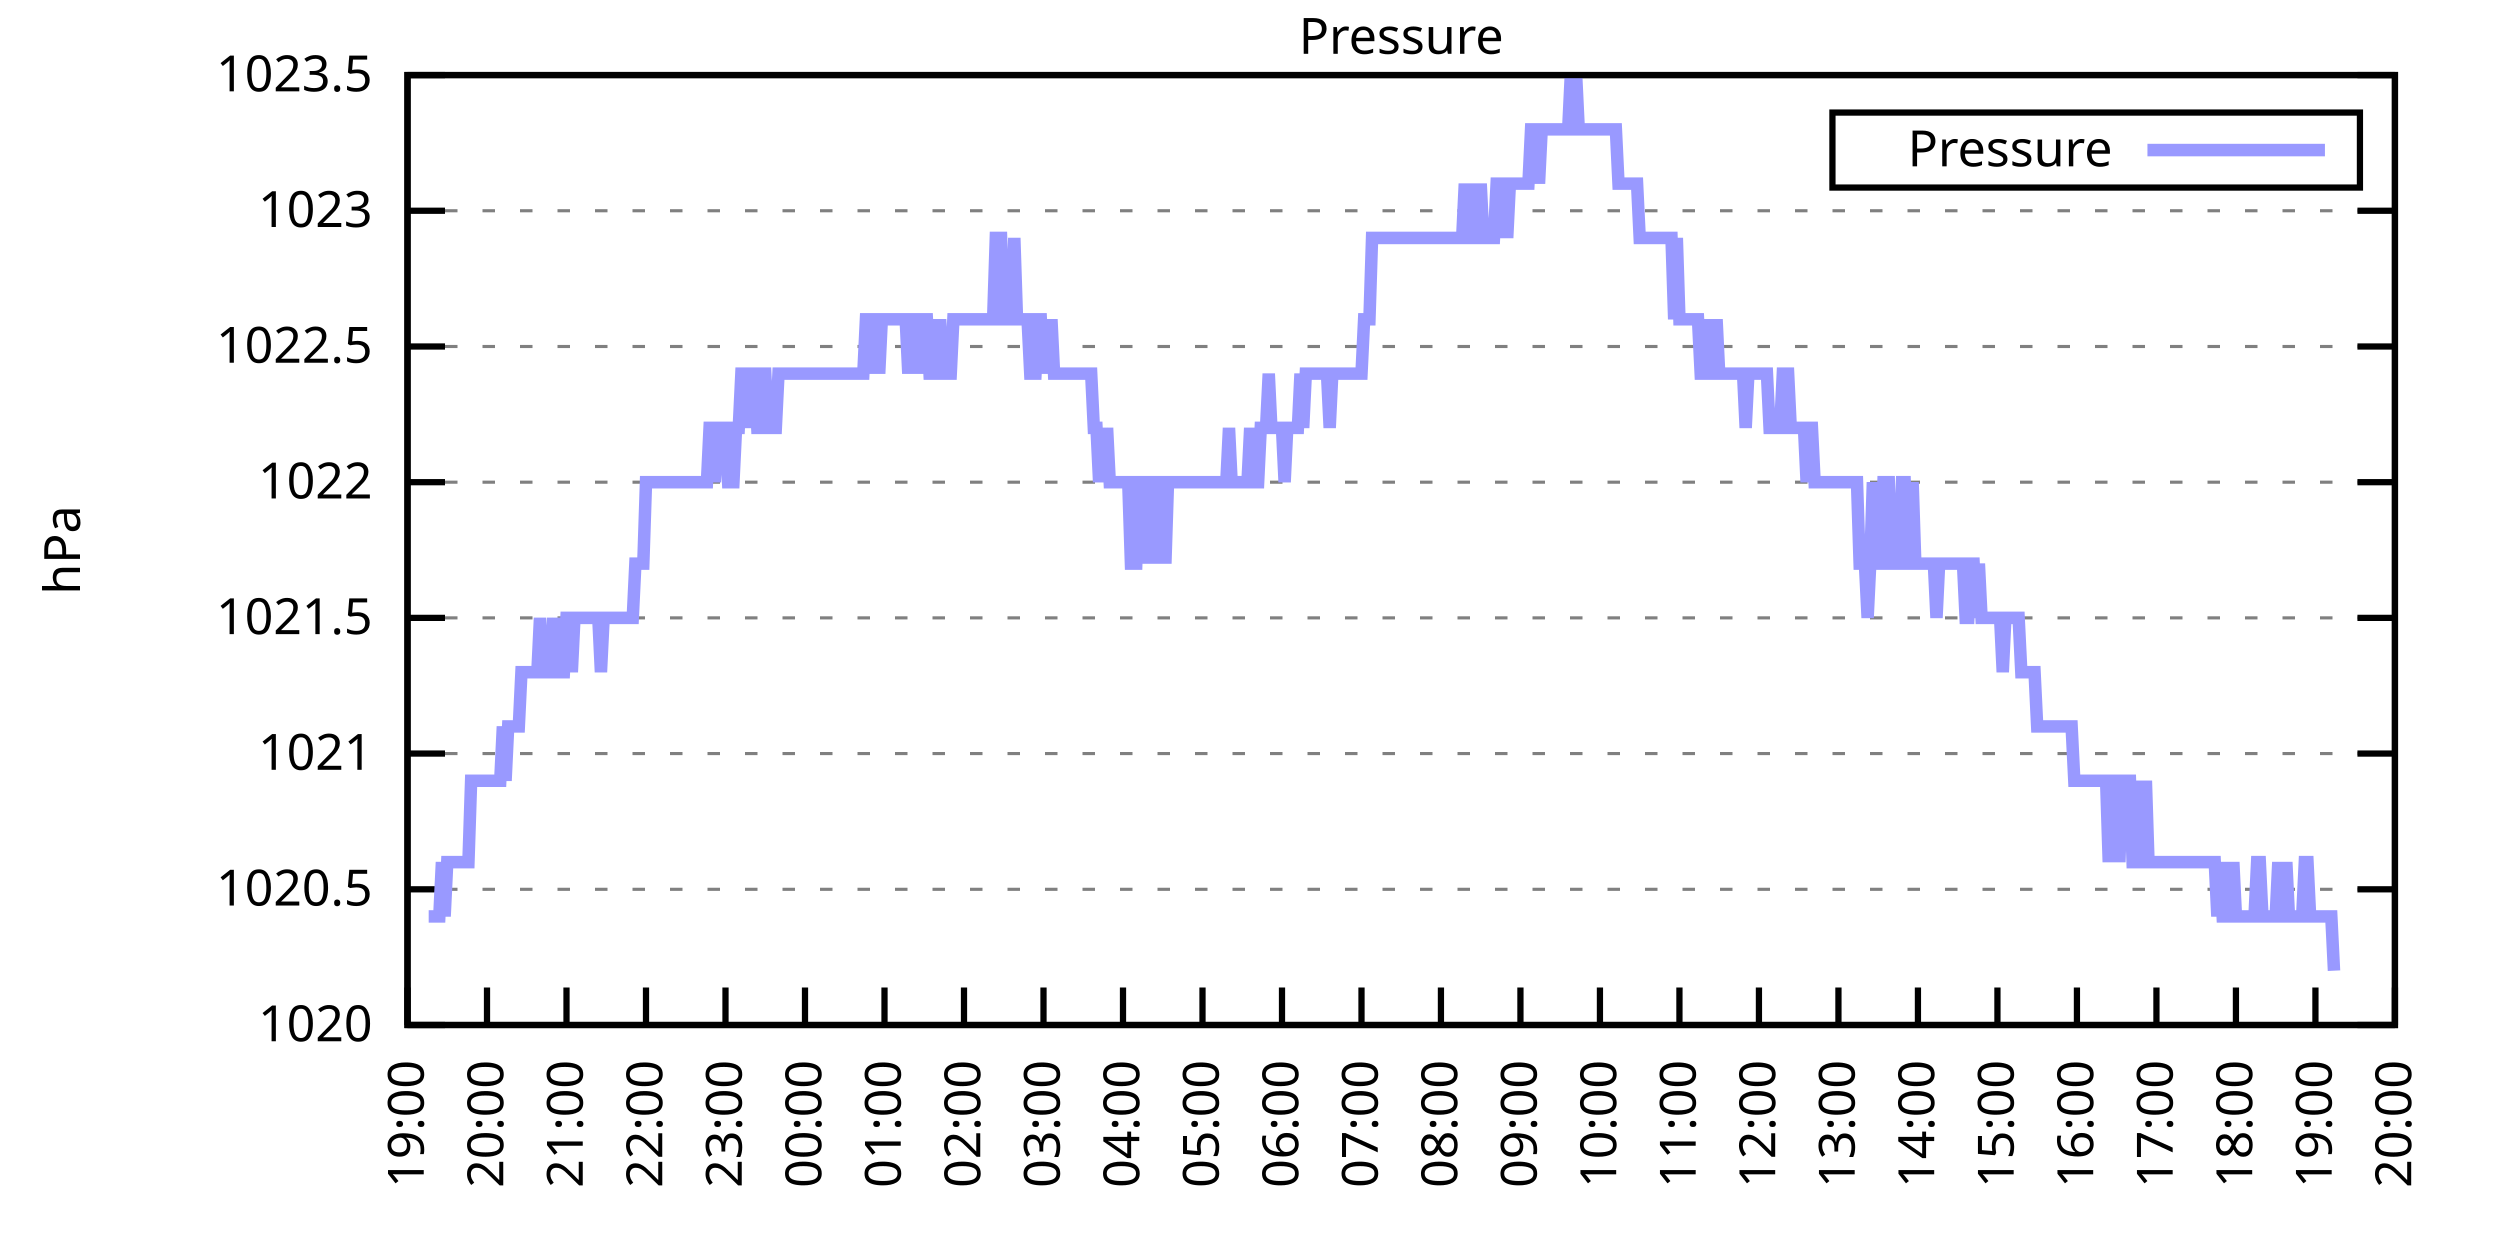
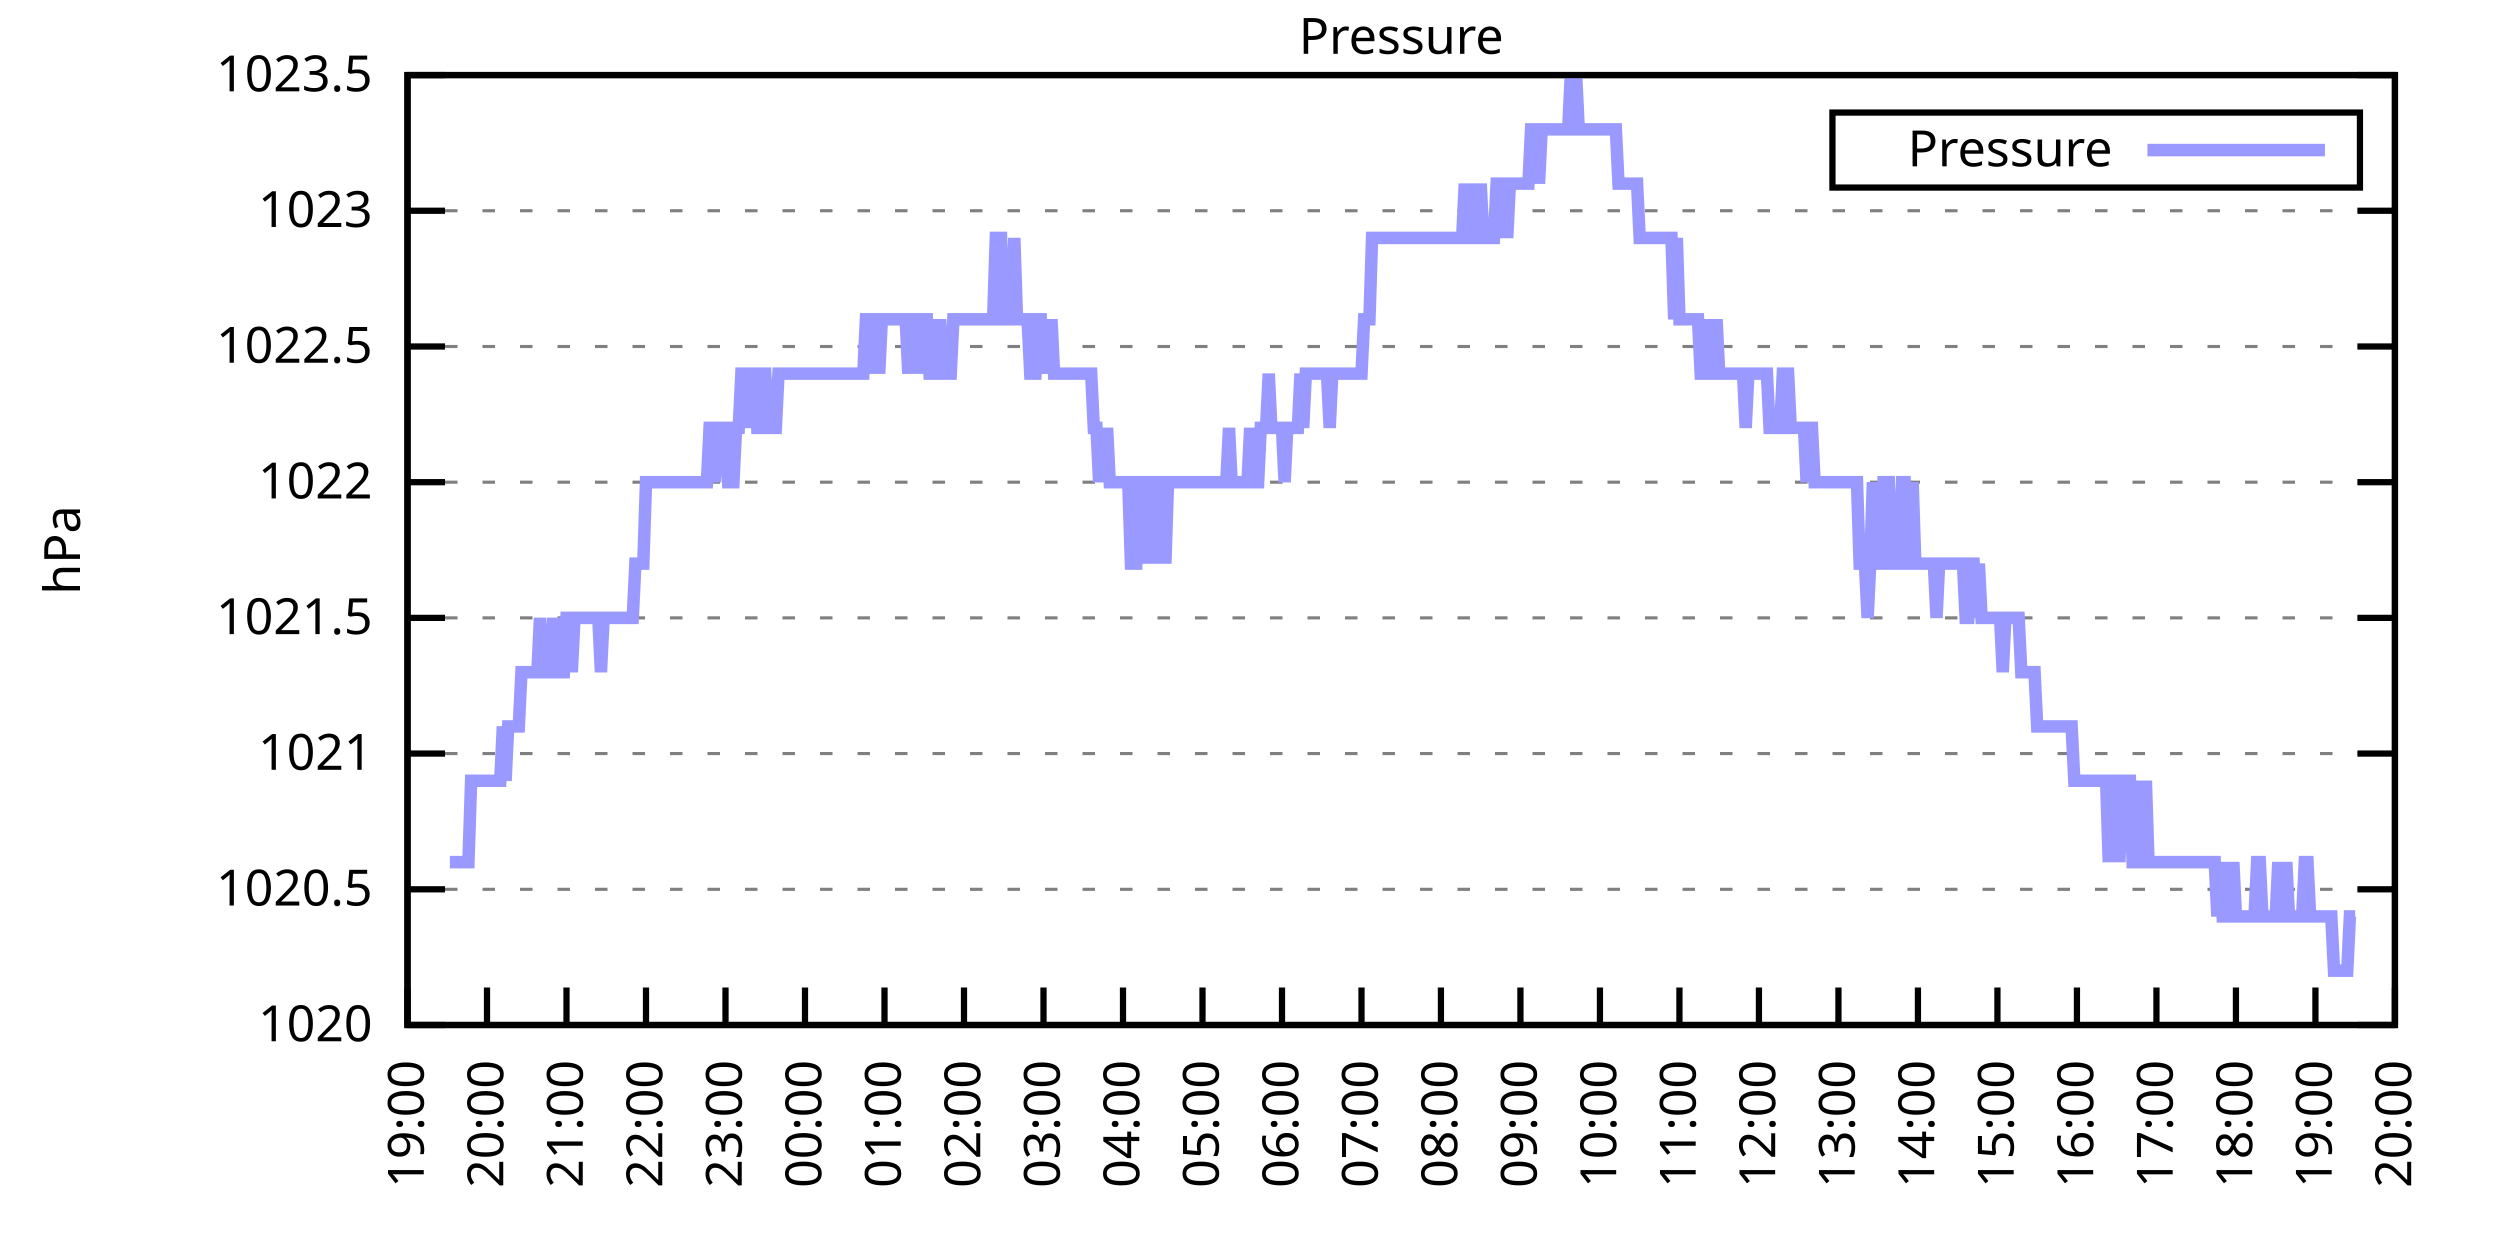
<svg xmlns="http://www.w3.org/2000/svg" xmlns:xlink="http://www.w3.org/1999/xlink" width="400" height="200" viewBox="0 0 400 200">
  <g id="gnuplot_canvas">
    <rect x="0" y="0" width="400" height="200" fill="none" />
    <defs>
      <circle id="gpDot" r="0.5" stroke-width="0.5" stroke="currentColor" />
      <path id="gpPt0" stroke-width="0.333" stroke="currentColor" d="M-1,0 h2 M0,-1 v2" />
      <path id="gpPt1" stroke-width="0.333" stroke="currentColor" d="M-1,-1 L1,1 M1,-1 L-1,1" />
      <path id="gpPt2" stroke-width="0.333" stroke="currentColor" d="M-1,0 L1,0 M0,-1 L0,1 M-1,-1 L1,1 M-1,1 L1,-1" />
      <rect id="gpPt3" stroke-width="0.333" stroke="currentColor" x="-1" y="-1" width="2" height="2" />
      <rect id="gpPt4" stroke-width="0.333" stroke="currentColor" fill="currentColor" x="-1" y="-1" width="2" height="2" />
      <circle id="gpPt5" stroke-width="0.333" stroke="currentColor" cx="0" cy="0" r="1" />
      <use xlink:href="#gpPt5" id="gpPt6" fill="currentColor" stroke="none" />
      <path id="gpPt7" stroke-width="0.333" stroke="currentColor" d="M0,-1.33 L-1.33,0.67 L1.33,0.67 z" />
      <use xlink:href="#gpPt7" id="gpPt8" fill="currentColor" stroke="none" />
      <use xlink:href="#gpPt7" id="gpPt9" stroke="currentColor" transform="rotate(180)" />
      <use xlink:href="#gpPt9" id="gpPt10" fill="currentColor" stroke="none" />
      <use xlink:href="#gpPt3" id="gpPt11" stroke="currentColor" transform="rotate(45)" />
      <use xlink:href="#gpPt11" id="gpPt12" fill="currentColor" stroke="none" />
      <path id="gpPt13" stroke-width="0.333" stroke="currentColor" d="M0,1.330 L1.265,0.411 L0.782,-1.067 L-0.782,-1.076 L-1.265,0.411 z" />
      <use xlink:href="#gpPt13" id="gpPt14" fill="currentColor" stroke="none" />
      <filter id="textbox" filterUnits="objectBoundingBox" x="0" y="0" height="1" width="1">
        <feFlood flood-color="white" flood-opacity="1" result="bgnd" />
        <feComposite in="SourceGraphic" in2="bgnd" operator="atop" />
      </filter>
      <filter id="greybox" filterUnits="objectBoundingBox" x="0" y="0" height="1" width="1">
        <feFlood flood-color="lightgrey" flood-opacity="1" result="grey" />
        <feComposite in="SourceGraphic" in2="grey" operator="atop" />
      </filter>
    </defs>
    <g fill="none" color="white" stroke="currentColor" stroke-width="1.00" stroke-linecap="butt" stroke-linejoin="miter">
</g>
    <g fill="none" color="black" stroke="currentColor" stroke-width="1.00" stroke-linecap="butt" stroke-linejoin="miter">
      <g stroke="none" shape-rendering="crispEdges">
        <polygon fill="rgb(255, 255, 255)" points="65.20,164.00 383.18,164.00 383.18,12.02 65.20,12.02 " />
      </g>
    </g>
    <g fill="none" color="black" stroke="currentColor" stroke-width="1.00" stroke-linecap="butt" stroke-linejoin="miter">
</g>
    <g fill="none" color="black" stroke="black" stroke-width="0.50" stroke-linecap="butt" stroke-linejoin="miter">
</g>
    <g fill="none" color="gray" stroke="currentColor" stroke-width="0.50" stroke-linecap="butt" stroke-linejoin="miter">
      <path stroke="gray" stroke-dasharray="2,4" class="gridline" d="M65.20,164.00 L383.19,164.00  " />
    </g>
    <g fill="none" color="gray" stroke="gray" stroke-width="1.00" stroke-linecap="butt" stroke-linejoin="miter">
</g>
    <g fill="none" color="black" stroke="currentColor" stroke-width="1.00" stroke-linecap="butt" stroke-linejoin="miter">
      <path stroke="black" d="M65.20,164.00 L71.20,164.00 M383.19,164.00 L377.19,164.00  " />
      <g transform="translate(59.60,166.60)" stroke="none" fill="black" font-family="Sans" font-size="8.00" text-anchor="end">
        <text>
          <tspan font-family="Sans"> 1020</tspan>
        </text>
      </g>
    </g>
    <g fill="none" color="black" stroke="currentColor" stroke-width="1.00" stroke-linecap="butt" stroke-linejoin="miter">
</g>
    <g fill="none" color="black" stroke="black" stroke-width="0.50" stroke-linecap="butt" stroke-linejoin="miter">
</g>
    <g fill="none" color="gray" stroke="currentColor" stroke-width="0.50" stroke-linecap="butt" stroke-linejoin="miter">
      <path stroke="gray" stroke-dasharray="2,4" class="gridline" d="M65.20,142.29 L383.19,142.29  " />
    </g>
    <g fill="none" color="gray" stroke="gray" stroke-width="1.00" stroke-linecap="butt" stroke-linejoin="miter">
</g>
    <g fill="none" color="black" stroke="currentColor" stroke-width="1.00" stroke-linecap="butt" stroke-linejoin="miter">
      <path stroke="black" d="M65.20,142.29 L71.20,142.29 M383.19,142.29 L377.19,142.29  " />
      <g transform="translate(59.60,144.89)" stroke="none" fill="black" font-family="Sans" font-size="8.00" text-anchor="end">
        <text>
          <tspan font-family="Sans"> 1020.5</tspan>
        </text>
      </g>
    </g>
    <g fill="none" color="black" stroke="currentColor" stroke-width="1.00" stroke-linecap="butt" stroke-linejoin="miter">
</g>
    <g fill="none" color="black" stroke="black" stroke-width="0.50" stroke-linecap="butt" stroke-linejoin="miter">
</g>
    <g fill="none" color="gray" stroke="currentColor" stroke-width="0.50" stroke-linecap="butt" stroke-linejoin="miter">
      <path stroke="gray" stroke-dasharray="2,4" class="gridline" d="M65.20,120.57 L383.19,120.57  " />
    </g>
    <g fill="none" color="gray" stroke="gray" stroke-width="1.00" stroke-linecap="butt" stroke-linejoin="miter">
</g>
    <g fill="none" color="black" stroke="currentColor" stroke-width="1.00" stroke-linecap="butt" stroke-linejoin="miter">
      <path stroke="black" d="M65.20,120.57 L71.20,120.57 M383.19,120.57 L377.19,120.57  " />
      <g transform="translate(59.60,123.17)" stroke="none" fill="black" font-family="Sans" font-size="8.00" text-anchor="end">
        <text>
          <tspan font-family="Sans"> 1021</tspan>
        </text>
      </g>
    </g>
    <g fill="none" color="black" stroke="currentColor" stroke-width="1.00" stroke-linecap="butt" stroke-linejoin="miter">
</g>
    <g fill="none" color="black" stroke="black" stroke-width="0.50" stroke-linecap="butt" stroke-linejoin="miter">
</g>
    <g fill="none" color="gray" stroke="currentColor" stroke-width="0.50" stroke-linecap="butt" stroke-linejoin="miter">
      <path stroke="gray" stroke-dasharray="2,4" class="gridline" d="M65.20,98.86 L383.19,98.86  " />
    </g>
    <g fill="none" color="gray" stroke="gray" stroke-width="1.00" stroke-linecap="butt" stroke-linejoin="miter">
</g>
    <g fill="none" color="black" stroke="currentColor" stroke-width="1.00" stroke-linecap="butt" stroke-linejoin="miter">
      <path stroke="black" d="M65.20,98.86 L71.20,98.86 M383.19,98.86 L377.19,98.86  " />
      <g transform="translate(59.60,101.46)" stroke="none" fill="black" font-family="Sans" font-size="8.00" text-anchor="end">
        <text>
          <tspan font-family="Sans"> 1021.5</tspan>
        </text>
      </g>
    </g>
    <g fill="none" color="black" stroke="currentColor" stroke-width="1.00" stroke-linecap="butt" stroke-linejoin="miter">
</g>
    <g fill="none" color="black" stroke="black" stroke-width="0.50" stroke-linecap="butt" stroke-linejoin="miter">
</g>
    <g fill="none" color="gray" stroke="currentColor" stroke-width="0.50" stroke-linecap="butt" stroke-linejoin="miter">
      <path stroke="gray" stroke-dasharray="2,4" class="gridline" d="M65.20,77.15 L383.19,77.15  " />
    </g>
    <g fill="none" color="gray" stroke="gray" stroke-width="1.00" stroke-linecap="butt" stroke-linejoin="miter">
</g>
    <g fill="none" color="black" stroke="currentColor" stroke-width="1.00" stroke-linecap="butt" stroke-linejoin="miter">
      <path stroke="black" d="M65.20,77.15 L71.20,77.15 M383.19,77.15 L377.19,77.15  " />
      <g transform="translate(59.60,79.75)" stroke="none" fill="black" font-family="Sans" font-size="8.00" text-anchor="end">
        <text>
          <tspan font-family="Sans"> 1022</tspan>
        </text>
      </g>
    </g>
    <g fill="none" color="black" stroke="currentColor" stroke-width="1.00" stroke-linecap="butt" stroke-linejoin="miter">
</g>
    <g fill="none" color="black" stroke="black" stroke-width="0.50" stroke-linecap="butt" stroke-linejoin="miter">
</g>
    <g fill="none" color="gray" stroke="currentColor" stroke-width="0.50" stroke-linecap="butt" stroke-linejoin="miter">
      <path stroke="gray" stroke-dasharray="2,4" class="gridline" d="M65.20,55.44 L383.19,55.44  " />
    </g>
    <g fill="none" color="gray" stroke="gray" stroke-width="1.00" stroke-linecap="butt" stroke-linejoin="miter">
</g>
    <g fill="none" color="black" stroke="currentColor" stroke-width="1.00" stroke-linecap="butt" stroke-linejoin="miter">
      <path stroke="black" d="M65.20,55.44 L71.20,55.44 M383.19,55.44 L377.19,55.44  " />
      <g transform="translate(59.60,58.04)" stroke="none" fill="black" font-family="Sans" font-size="8.00" text-anchor="end">
        <text>
          <tspan font-family="Sans"> 1022.5</tspan>
        </text>
      </g>
    </g>
    <g fill="none" color="black" stroke="currentColor" stroke-width="1.00" stroke-linecap="butt" stroke-linejoin="miter">
</g>
    <g fill="none" color="black" stroke="black" stroke-width="0.50" stroke-linecap="butt" stroke-linejoin="miter">
</g>
    <g fill="none" color="gray" stroke="currentColor" stroke-width="0.50" stroke-linecap="butt" stroke-linejoin="miter">
      <path stroke="gray" stroke-dasharray="2,4" class="gridline" d="M65.20,33.72 L383.19,33.72  " />
    </g>
    <g fill="none" color="gray" stroke="gray" stroke-width="1.00" stroke-linecap="butt" stroke-linejoin="miter">
</g>
    <g fill="none" color="black" stroke="currentColor" stroke-width="1.00" stroke-linecap="butt" stroke-linejoin="miter">
      <path stroke="black" d="M65.20,33.72 L71.20,33.72 M383.19,33.72 L377.19,33.72  " />
      <g transform="translate(59.60,36.32)" stroke="none" fill="black" font-family="Sans" font-size="8.00" text-anchor="end">
        <text>
          <tspan font-family="Sans"> 1023</tspan>
        </text>
      </g>
    </g>
    <g fill="none" color="black" stroke="currentColor" stroke-width="1.00" stroke-linecap="butt" stroke-linejoin="miter">
</g>
    <g fill="none" color="black" stroke="black" stroke-width="0.50" stroke-linecap="butt" stroke-linejoin="miter">
</g>
    <g fill="none" color="gray" stroke="currentColor" stroke-width="0.50" stroke-linecap="butt" stroke-linejoin="miter">
      <path stroke="gray" stroke-dasharray="2,4" class="gridline" d="M65.20,12.01 L383.19,12.01  " />
    </g>
    <g fill="none" color="gray" stroke="gray" stroke-width="1.00" stroke-linecap="butt" stroke-linejoin="miter">
</g>
    <g fill="none" color="black" stroke="currentColor" stroke-width="1.00" stroke-linecap="butt" stroke-linejoin="miter">
      <path stroke="black" d="M65.20,12.01 L71.20,12.01 M383.19,12.01 L377.19,12.01  " />
      <g transform="translate(59.60,14.61)" stroke="none" fill="black" font-family="Sans" font-size="8.00" text-anchor="end">
        <text>
          <tspan font-family="Sans"> 1023.5</tspan>
        </text>
      </g>
    </g>
    <g fill="none" color="black" stroke="currentColor" stroke-width="1.00" stroke-linecap="butt" stroke-linejoin="miter">
      <path stroke="black" d="M65.20,164.00 L65.20,158.00  " />
      <g transform="translate(67.80,169.60) rotate(270.00)" stroke="none" fill="black" font-family="Sans" font-size="8.00" text-anchor="end">
        <text>
          <tspan font-family="Sans">19:00</tspan>
        </text>
      </g>
    </g>
    <g fill="none" color="black" stroke="currentColor" stroke-width="1.00" stroke-linecap="butt" stroke-linejoin="miter">
      <path stroke="black" d="M77.92,164.00 L77.92,158.00  " />
      <g transform="translate(80.52,169.60) rotate(270.00)" stroke="none" fill="black" font-family="Sans" font-size="8.00" text-anchor="end">
        <text>
          <tspan font-family="Sans">20:00</tspan>
        </text>
      </g>
    </g>
    <g fill="none" color="black" stroke="currentColor" stroke-width="1.00" stroke-linecap="butt" stroke-linejoin="miter">
      <path stroke="black" d="M90.64,164.00 L90.64,158.00  " />
      <g transform="translate(93.24,169.60) rotate(270.00)" stroke="none" fill="black" font-family="Sans" font-size="8.00" text-anchor="end">
        <text>
          <tspan font-family="Sans">21:00</tspan>
        </text>
      </g>
    </g>
    <g fill="none" color="black" stroke="currentColor" stroke-width="1.00" stroke-linecap="butt" stroke-linejoin="miter">
      <path stroke="black" d="M103.36,164.00 L103.36,158.00  " />
      <g transform="translate(105.96,169.60) rotate(270.00)" stroke="none" fill="black" font-family="Sans" font-size="8.00" text-anchor="end">
        <text>
          <tspan font-family="Sans">22:00</tspan>
        </text>
      </g>
    </g>
    <g fill="none" color="black" stroke="currentColor" stroke-width="1.00" stroke-linecap="butt" stroke-linejoin="miter">
      <path stroke="black" d="M116.08,164.00 L116.08,158.00  " />
      <g transform="translate(118.68,169.60) rotate(270.00)" stroke="none" fill="black" font-family="Sans" font-size="8.00" text-anchor="end">
        <text>
          <tspan font-family="Sans">23:00</tspan>
        </text>
      </g>
    </g>
    <g fill="none" color="black" stroke="currentColor" stroke-width="1.00" stroke-linecap="butt" stroke-linejoin="miter">
      <path stroke="black" d="M128.80,164.00 L128.80,158.00  " />
      <g transform="translate(131.40,169.60) rotate(270.00)" stroke="none" fill="black" font-family="Sans" font-size="8.00" text-anchor="end">
        <text>
          <tspan font-family="Sans">00:00</tspan>
        </text>
      </g>
    </g>
    <g fill="none" color="black" stroke="currentColor" stroke-width="1.00" stroke-linecap="butt" stroke-linejoin="miter">
      <path stroke="black" d="M141.52,164.00 L141.52,158.00  " />
      <g transform="translate(144.12,169.60) rotate(270.00)" stroke="none" fill="black" font-family="Sans" font-size="8.00" text-anchor="end">
        <text>
          <tspan font-family="Sans">01:00</tspan>
        </text>
      </g>
    </g>
    <g fill="none" color="black" stroke="currentColor" stroke-width="1.00" stroke-linecap="butt" stroke-linejoin="miter">
      <path stroke="black" d="M154.24,164.00 L154.24,158.00  " />
      <g transform="translate(156.84,169.60) rotate(270.00)" stroke="none" fill="black" font-family="Sans" font-size="8.00" text-anchor="end">
        <text>
          <tspan font-family="Sans">02:00</tspan>
        </text>
      </g>
    </g>
    <g fill="none" color="black" stroke="currentColor" stroke-width="1.00" stroke-linecap="butt" stroke-linejoin="miter">
      <path stroke="black" d="M166.96,164.00 L166.96,158.00  " />
      <g transform="translate(169.56,169.60) rotate(270.00)" stroke="none" fill="black" font-family="Sans" font-size="8.00" text-anchor="end">
        <text>
          <tspan font-family="Sans">03:00</tspan>
        </text>
      </g>
    </g>
    <g fill="none" color="black" stroke="currentColor" stroke-width="1.00" stroke-linecap="butt" stroke-linejoin="miter">
      <path stroke="black" d="M179.68,164.00 L179.68,158.00  " />
      <g transform="translate(182.28,169.60) rotate(270.00)" stroke="none" fill="black" font-family="Sans" font-size="8.00" text-anchor="end">
        <text>
          <tspan font-family="Sans">04:00</tspan>
        </text>
      </g>
    </g>
    <g fill="none" color="black" stroke="currentColor" stroke-width="1.00" stroke-linecap="butt" stroke-linejoin="miter">
      <path stroke="black" d="M192.40,164.00 L192.40,158.00  " />
      <g transform="translate(195.00,169.60) rotate(270.00)" stroke="none" fill="black" font-family="Sans" font-size="8.00" text-anchor="end">
        <text>
          <tspan font-family="Sans">05:00</tspan>
        </text>
      </g>
    </g>
    <g fill="none" color="black" stroke="currentColor" stroke-width="1.00" stroke-linecap="butt" stroke-linejoin="miter">
      <path stroke="black" d="M205.12,164.00 L205.12,158.00  " />
      <g transform="translate(207.72,169.60) rotate(270.00)" stroke="none" fill="black" font-family="Sans" font-size="8.00" text-anchor="end">
        <text>
          <tspan font-family="Sans">06:00</tspan>
        </text>
      </g>
    </g>
    <g fill="none" color="black" stroke="currentColor" stroke-width="1.00" stroke-linecap="butt" stroke-linejoin="miter">
      <path stroke="black" d="M217.84,164.00 L217.84,158.00  " />
      <g transform="translate(220.44,169.60) rotate(270.00)" stroke="none" fill="black" font-family="Sans" font-size="8.00" text-anchor="end">
        <text>
          <tspan font-family="Sans">07:00</tspan>
        </text>
      </g>
    </g>
    <g fill="none" color="black" stroke="currentColor" stroke-width="1.00" stroke-linecap="butt" stroke-linejoin="miter">
      <path stroke="black" d="M230.55,164.00 L230.55,158.00  " />
      <g transform="translate(233.15,169.60) rotate(270.00)" stroke="none" fill="black" font-family="Sans" font-size="8.00" text-anchor="end">
        <text>
          <tspan font-family="Sans">08:00</tspan>
        </text>
      </g>
    </g>
    <g fill="none" color="black" stroke="currentColor" stroke-width="1.00" stroke-linecap="butt" stroke-linejoin="miter">
      <path stroke="black" d="M243.27,164.00 L243.27,158.00  " />
      <g transform="translate(245.87,169.60) rotate(270.00)" stroke="none" fill="black" font-family="Sans" font-size="8.00" text-anchor="end">
        <text>
          <tspan font-family="Sans">09:00</tspan>
        </text>
      </g>
    </g>
    <g fill="none" color="black" stroke="currentColor" stroke-width="1.00" stroke-linecap="butt" stroke-linejoin="miter">
      <path stroke="black" d="M255.99,164.00 L255.99,158.00  " />
      <g transform="translate(258.59,169.60) rotate(270.00)" stroke="none" fill="black" font-family="Sans" font-size="8.00" text-anchor="end">
        <text>
          <tspan font-family="Sans">10:00</tspan>
        </text>
      </g>
    </g>
    <g fill="none" color="black" stroke="currentColor" stroke-width="1.00" stroke-linecap="butt" stroke-linejoin="miter">
      <path stroke="black" d="M268.71,164.00 L268.71,158.00  " />
      <g transform="translate(271.31,169.60) rotate(270.00)" stroke="none" fill="black" font-family="Sans" font-size="8.00" text-anchor="end">
        <text>
          <tspan font-family="Sans">11:00</tspan>
        </text>
      </g>
    </g>
    <g fill="none" color="black" stroke="currentColor" stroke-width="1.00" stroke-linecap="butt" stroke-linejoin="miter">
      <path stroke="black" d="M281.43,164.00 L281.43,158.00  " />
      <g transform="translate(284.03,169.60) rotate(270.00)" stroke="none" fill="black" font-family="Sans" font-size="8.00" text-anchor="end">
        <text>
          <tspan font-family="Sans">12:00</tspan>
        </text>
      </g>
    </g>
    <g fill="none" color="black" stroke="currentColor" stroke-width="1.00" stroke-linecap="butt" stroke-linejoin="miter">
      <path stroke="black" d="M294.15,164.00 L294.15,158.00  " />
      <g transform="translate(296.75,169.60) rotate(270.00)" stroke="none" fill="black" font-family="Sans" font-size="8.00" text-anchor="end">
        <text>
          <tspan font-family="Sans">13:00</tspan>
        </text>
      </g>
    </g>
    <g fill="none" color="black" stroke="currentColor" stroke-width="1.00" stroke-linecap="butt" stroke-linejoin="miter">
      <path stroke="black" d="M306.87,164.00 L306.87,158.00  " />
      <g transform="translate(309.47,169.60) rotate(270.00)" stroke="none" fill="black" font-family="Sans" font-size="8.00" text-anchor="end">
        <text>
          <tspan font-family="Sans">14:00</tspan>
        </text>
      </g>
    </g>
    <g fill="none" color="black" stroke="currentColor" stroke-width="1.00" stroke-linecap="butt" stroke-linejoin="miter">
      <path stroke="black" d="M319.59,164.00 L319.59,158.00  " />
      <g transform="translate(322.19,169.60) rotate(270.00)" stroke="none" fill="black" font-family="Sans" font-size="8.00" text-anchor="end">
        <text>
          <tspan font-family="Sans">15:00</tspan>
        </text>
      </g>
    </g>
    <g fill="none" color="black" stroke="currentColor" stroke-width="1.00" stroke-linecap="butt" stroke-linejoin="miter">
      <path stroke="black" d="M332.31,164.00 L332.31,158.00  " />
      <g transform="translate(334.91,169.60) rotate(270.00)" stroke="none" fill="black" font-family="Sans" font-size="8.00" text-anchor="end">
        <text>
          <tspan font-family="Sans">16:00</tspan>
        </text>
      </g>
    </g>
    <g fill="none" color="black" stroke="currentColor" stroke-width="1.00" stroke-linecap="butt" stroke-linejoin="miter">
      <path stroke="black" d="M345.03,164.00 L345.03,158.00  " />
      <g transform="translate(347.63,169.60) rotate(270.00)" stroke="none" fill="black" font-family="Sans" font-size="8.00" text-anchor="end">
        <text>
          <tspan font-family="Sans">17:00</tspan>
        </text>
      </g>
    </g>
    <g fill="none" color="black" stroke="currentColor" stroke-width="1.00" stroke-linecap="butt" stroke-linejoin="miter">
      <path stroke="black" d="M357.75,164.00 L357.75,158.00  " />
      <g transform="translate(360.35,169.60) rotate(270.00)" stroke="none" fill="black" font-family="Sans" font-size="8.00" text-anchor="end">
        <text>
          <tspan font-family="Sans">18:00</tspan>
        </text>
      </g>
    </g>
    <g fill="none" color="black" stroke="currentColor" stroke-width="1.00" stroke-linecap="butt" stroke-linejoin="miter">
      <path stroke="black" d="M370.47,164.00 L370.47,158.00  " />
      <g transform="translate(373.07,169.60) rotate(270.00)" stroke="none" fill="black" font-family="Sans" font-size="8.00" text-anchor="end">
        <text>
          <tspan font-family="Sans">19:00</tspan>
        </text>
      </g>
    </g>
    <g fill="none" color="black" stroke="currentColor" stroke-width="1.00" stroke-linecap="butt" stroke-linejoin="miter">
      <path stroke="black" d="M383.19,164.00 L383.19,158.00  " />
      <g transform="translate(385.79,169.60) rotate(270.00)" stroke="none" fill="black" font-family="Sans" font-size="8.00" text-anchor="end">
        <text>
          <tspan font-family="Sans">20:00</tspan>
        </text>
      </g>
    </g>
    <g fill="none" color="black" stroke="currentColor" stroke-width="1.00" stroke-linecap="butt" stroke-linejoin="miter">
</g>
    <g fill="none" color="black" stroke="currentColor" stroke-width="1.00" stroke-linecap="butt" stroke-linejoin="miter">
      <path stroke="black" d="M65.20,12.01 L65.20,164.00 L383.19,164.00 L383.19,12.01 L65.20,12.01 Z  " />
    </g>
    <g fill="none" color="black" stroke="currentColor" stroke-width="1.00" stroke-linecap="butt" stroke-linejoin="miter">
</g>
    <g fill="none" color="black" stroke="currentColor" stroke-width="1.00" stroke-linecap="butt" stroke-linejoin="miter">
      <path stroke="black" d="M293.19,30.01 L293.19,18.01 L377.59,18.01 L377.59,30.01 L293.19,30.01 Z  " />
    </g>
    <g id="Pressure_plot_1">
      <g fill="none" color="white" stroke="black" stroke-width="2.00" stroke-linecap="butt" stroke-linejoin="miter">
</g>
      <g fill="none" color="black" stroke="currentColor" stroke-width="2.00" stroke-linecap="butt" stroke-linejoin="miter">
        <g transform="translate(337.99,26.61)" stroke="none" fill="black" font-family="Sans" font-size="8.00" text-anchor="end">
          <text>
            <tspan font-family="Sans">Pressure</tspan>
          </text>
        </g>
      </g>
      <g fill="none" color="black" stroke="currentColor" stroke-width="2.00" stroke-linecap="butt" stroke-linejoin="miter">
-         <path stroke="rgb(153, 153, 255)" d="M343.59,24.01 L371.99,24.01 M68.59,146.63 L69.02,146.63 L69.44,146.63 L69.86,146.63 L70.29,146.63 L70.71,137.94   L71.14,146.63 L71.56,137.94 L71.98,137.94 L72.41,137.94 L72.83,137.94 L73.26,137.94 L73.68,137.94 L74.10,137.94   L74.53,137.94 L74.95,137.94 L75.38,124.92 L75.80,124.92 L76.22,124.92 L76.65,124.92 L77.07,124.92 L77.50,124.92   L77.92,124.92 L78.34,124.92 L78.77,124.92 L79.19,124.92 L79.62,124.92 L80.04,124.92 L80.46,116.23 L80.89,124.92   L81.31,116.23 L81.74,116.23 L82.16,116.23 L82.58,116.23 L83.01,116.23 L83.43,107.55 L83.86,107.55 L84.28,107.55   L84.70,107.55 L85.13,107.55 L85.55,107.55 L85.98,107.55 L86.40,98.86 L86.82,107.55 L87.25,107.55 L87.67,107.55   L88.10,107.55 L88.52,98.86 L88.94,107.55 L89.37,98.86 L89.79,107.55 L90.22,107.55 L90.64,98.86 L91.06,98.86   L91.49,107.55 L91.91,98.86 L92.34,98.86 L92.76,98.86 L93.18,98.86 L93.61,98.86 L94.03,98.86 L94.46,98.86   L94.88,98.86 L95.30,98.86 L95.73,98.86 L96.15,107.55 L96.58,98.86 L97.00,98.86 L97.42,98.86 L97.85,98.86   L98.27,98.86 L98.69,98.86 L99.12,98.86 L99.54,98.86 L99.97,98.86 L100.39,98.86 L100.81,98.86 L101.24,98.86   L101.66,90.18 L102.09,90.18 L102.51,90.18 L102.93,90.18 L103.36,77.15 L103.78,77.15 L104.21,77.15 L104.63,77.15   L105.05,77.15 L105.48,77.15 L105.90,77.15 L106.33,77.15 L106.75,77.15 L107.17,77.15 L107.60,77.15 L108.02,77.15   L108.45,77.15 L108.87,77.15 L109.29,77.15 L109.72,77.15 L110.14,77.15 L110.57,77.15 L110.99,77.15 L111.41,77.15   L111.84,77.15 L112.26,77.15 L112.69,77.15 L113.11,77.15 L113.53,68.46 L113.96,68.46 L114.38,77.15 L114.81,68.46   L115.23,68.46 L115.65,68.46 L116.08,68.46 L116.50,77.15 L116.93,77.15 L117.35,77.15 L117.77,68.46 L118.20,68.46   L118.62,59.78 L119.05,59.78 L119.47,59.78 L119.89,68.46 L120.32,59.78 L120.74,59.78 L121.17,68.46 L121.59,68.46   L122.01,59.78 L122.44,59.78 L122.86,68.46 L123.29,68.46 L123.71,68.46 L124.13,68.46 L124.56,59.78 L124.98,59.78   L125.41,59.78 L125.83,59.78 L126.25,59.78 L126.68,59.78 L127.10,59.78 L127.53,59.78 L127.95,59.78 L128.37,59.78   L128.80,59.78 L129.22,59.78 L129.65,59.78 L130.07,59.78 L130.49,59.78 L130.92,59.78 L131.34,59.78 L131.77,59.78   L132.19,59.78 L132.61,59.78 L133.04,59.78 L133.46,59.78 L133.89,59.78 L134.31,59.78 L134.73,59.78 L135.16,59.78   L135.58,59.78 L136.01,59.78 L136.43,59.78 L136.85,59.78 L137.28,59.78 L137.70,59.78 L138.13,59.78 L138.55,51.09   L138.97,51.09 L139.40,59.78 L139.82,51.09 L140.25,51.09 L140.67,59.78 L141.09,51.09 L141.52,51.09 L141.94,51.09   L142.37,51.09 L142.79,51.09 L143.21,51.09 L143.64,51.09 L144.06,51.09 L144.49,51.09 L144.91,51.09 L145.33,59.78   L145.76,51.09 L146.18,51.09 L146.61,59.78 L147.03,51.09 L147.45,59.78 L147.88,51.09 L148.30,51.09 L148.73,59.78   L149.15,59.78 L149.57,51.09 L150.00,59.78 L150.42,51.09 L150.85,59.78 L151.27,59.78 L151.69,59.78 L152.12,59.78   L152.54,51.09 L152.97,51.09 L153.39,51.09 L153.81,51.09 L154.24,51.09 L154.66,51.09 L155.09,51.09 L155.51,51.09   L155.93,51.09 L156.36,51.09 L156.78,51.09 L157.21,51.09 L157.63,51.09 L158.05,51.09 L158.48,51.09 L158.90,51.09   L159.33,38.07 L159.75,38.07 L160.17,38.07 L160.60,51.09 L161.02,51.09 L161.44,51.09 L161.87,51.09 L162.29,38.07   L162.72,51.09 L163.14,51.09 L163.56,51.09 L163.99,51.09 L164.41,51.09 L164.84,59.78 L165.26,59.78 L165.68,59.78   L166.11,51.09 L166.53,51.09 L166.96,59.78 L167.38,51.09 L167.80,59.78 L168.23,51.09 L168.65,59.78 L169.08,59.78   L169.50,59.78 L169.92,59.78 L170.35,59.78 L170.77,59.78 L171.20,59.78 L171.62,59.78 L172.04,59.78 L172.47,59.78   L172.89,59.78 L173.32,59.78 L173.74,59.78 L174.16,59.78 L174.59,59.78 L175.01,68.46 L175.44,68.46 L175.86,77.15   L176.28,68.46 L176.71,77.15 L177.13,68.46 L177.56,77.15 L177.98,77.15 L178.40,77.15 L178.83,77.15 L179.25,77.15   L179.68,77.15 L180.10,77.15 L180.52,77.15 L180.95,90.18 L181.37,90.18 L181.80,90.18 L182.22,77.15 L182.64,77.15   L183.07,77.15 L183.49,90.18 L183.92,77.15 L184.34,77.15 L184.76,90.18 L185.19,77.15 L185.61,77.15 L186.04,77.15   L186.46,90.18 L186.88,77.15 L187.31,77.15 L187.73,77.15 L188.16,77.15 L188.58,77.15 L189.00,77.15 L189.43,77.15   L189.85,77.15 L190.28,77.15 L190.70,77.15 L191.12,77.15 L191.55,77.15 L191.97,77.15 L192.40,77.15 L192.82,77.15   L193.24,77.15 L193.67,77.15 L194.09,77.15 L194.52,77.15 L194.94,77.15 L195.36,77.15 L195.79,77.15 L196.21,77.15   L196.64,68.46 L197.06,77.15 L197.48,77.15 L197.91,77.15 L198.33,77.15 L198.76,77.15 L199.18,77.15 L199.60,77.15   L200.03,68.46 L200.45,77.15 L200.88,77.15 L201.30,77.15 L201.72,68.46 L202.15,68.46 L202.57,68.46 L203.00,59.78   L203.42,68.46 L203.84,68.46 L204.27,68.46 L204.69,68.46 L205.12,68.46 L205.54,77.15 L205.96,68.46 L206.39,68.46   L206.81,68.46 L207.24,68.46 L207.66,68.46 L208.08,59.78 L208.51,68.46 L208.93,59.78 L209.36,59.78 L209.78,59.78   L210.20,59.78 L210.63,59.78 L211.05,59.78 L211.48,59.78 L211.90,59.78 L212.32,59.78 L212.75,68.46 L213.17,59.78   L213.60,59.78 L214.02,59.78 L214.44,59.78 L214.87,59.78 L215.29,59.78 L215.72,59.78 L216.14,59.78 L216.56,59.78   L216.99,59.78 L217.41,59.78 L217.84,59.78 L218.26,51.09 L218.68,51.09 L219.11,51.09 L219.53,38.07 L219.96,38.07   L220.38,38.07 L220.80,38.07 L221.23,38.07 L221.65,38.07 L222.08,38.07 L222.50,38.07 L222.92,38.07 L223.35,38.07   L223.77,38.07 L224.20,38.07 L224.62,38.07 L225.04,38.07 L225.47,38.07 L225.89,38.07 L226.31,38.07 L226.74,38.07   L227.16,38.07 L227.59,38.07 L228.01,38.07 L228.43,38.07 L228.86,38.07 L229.28,38.07 L229.71,38.07 L230.13,38.07   L230.55,38.07 L230.98,38.07 L231.40,38.07 L231.83,38.07 L232.25,38.07 L232.67,38.07 L233.10,38.07 L233.52,38.07   L233.95,38.07 L234.37,29.38 L234.79,38.07 L235.22,38.07 L235.64,29.38 L236.07,38.07 L236.49,38.07 L236.91,29.38   L237.34,38.07 L237.76,38.07 L238.19,38.07 L238.61,38.07 L239.03,38.07 L239.46,29.38 L239.88,29.38 L240.31,38.07   L240.73,29.38 L241.15,38.07 L241.58,29.38 L242.00,29.38 L242.43,29.38 L242.85,29.38 L243.27,29.38 L243.70,29.38   L244.12,29.38 L244.55,29.38 L244.97,20.70 L245.39,20.70 L245.82,20.70 L246.24,29.38 L246.67,20.70 L247.09,20.70   L247.51,20.70 L247.94,20.70 L248.36,20.70 L248.79,20.70 L249.21,20.70 L249.63,20.70 L250.06,20.70 L250.48,20.70   L250.91,20.70 L251.33,12.01 L251.75,20.70 L252.18,12.01 L252.60,20.70 L253.03,20.70 L253.45,20.70 L253.87,20.70   L254.30,20.70 L254.72,20.70 L255.15,20.70 L255.57,20.70 L255.99,20.70 L256.42,20.70 L256.84,20.70 L257.27,20.70   L257.69,20.70 L258.11,20.70 L258.54,20.70 L258.96,29.38 L259.39,29.38 L259.81,29.38 L260.23,29.38 L260.66,29.38   L261.08,29.38 L261.51,29.38 L261.93,29.38 L262.35,38.07 L262.78,38.07 L263.20,38.07 L263.63,38.07 L264.05,38.07   L264.47,38.07 L264.90,38.07 L265.32,38.07 L265.75,38.07 L266.17,38.07 L266.59,38.07 L267.02,38.07 L267.44,38.07   L267.87,51.09 L268.29,38.07 L268.71,51.09 L269.14,51.09 L269.56,51.09 L269.99,51.09 L270.41,51.09 L270.83,51.09   L271.26,51.09 L271.68,51.09 L272.11,59.78 L272.53,59.78 L272.95,51.09 L273.38,59.78 L273.80,59.78 L274.23,59.78   L274.65,51.09 L275.07,59.78 L275.50,59.78 L275.92,59.78 L276.35,59.78 L276.77,59.78 L277.19,59.78 L277.62,59.78   L278.04,59.78 L278.47,59.78 L278.89,59.78 L279.31,68.46 L279.74,59.78 L280.16,59.78 L280.59,59.78 L281.01,59.78   L281.43,59.78 L281.86,59.78 L282.28,59.78 L282.71,59.78 L283.13,68.46 L283.55,68.46 L283.98,68.46 L284.40,68.46   L284.83,68.46 L285.25,59.78 L285.67,59.78 L286.10,59.78 L286.52,68.46 L286.95,68.46 L287.37,68.46 L287.79,68.46   L288.22,68.46 L288.64,68.46 L289.06,77.15 L289.49,68.46 L289.91,68.46 L290.34,77.15 L290.76,77.15 L291.18,77.15   L291.61,77.15 L292.03,77.15 L292.46,77.15 L292.88,77.15 L293.30,77.15 L293.73,77.15 L294.15,77.15 L294.58,77.15   L295.00,77.15 L295.42,77.15 L295.85,77.15 L296.27,77.15 L296.70,77.15 L297.12,77.15 L297.54,90.18 L297.97,90.18   L298.39,90.18 L298.82,98.86 L299.24,90.18 L299.66,77.15 L300.09,90.18 L300.51,90.18 L300.94,90.18 L301.36,77.15   L301.78,77.15 L302.21,77.15 L302.63,90.18 L303.06,90.18 L303.48,90.18 L303.90,90.18 L304.33,77.15 L304.75,77.15   L305.18,90.18 L305.60,90.18 L306.02,77.15 L306.45,90.18 L306.87,90.18 L307.30,90.18 L307.72,90.18 L308.14,90.18   L308.57,90.18 L308.99,90.18 L309.42,90.18 L309.84,98.86 L310.26,90.18 L310.69,90.18 L311.11,90.18 L311.54,90.18   L311.96,90.18 L312.38,90.18 L312.81,90.18 L313.23,90.18 L313.66,90.18 L314.08,90.18 L314.50,98.86 L314.93,98.86   L315.35,90.18 L315.78,90.18 L316.20,98.86 L316.62,90.18 L317.05,98.86 L317.47,98.86 L317.90,98.86 L318.32,98.86   L318.74,98.86 L319.17,98.86 L319.59,98.86 L320.02,98.86 L320.44,107.55 L320.86,98.86 L321.29,98.86 L321.71,98.86   L322.14,98.86 L322.56,98.86 L322.98,98.86 L323.41,107.55 L323.83,107.55 L324.26,107.55 L324.68,107.55 L325.10,107.55   L325.53,107.55 L325.95,116.23 L326.38,116.23 L326.80,116.23 L327.22,116.23 L327.65,116.23 L328.07,116.23 L328.50,116.23   L328.92,116.23 L329.34,116.23 L329.77,116.23 L330.19,116.23 L330.62,116.23 L331.04,116.23 L331.46,116.23 L331.89,124.92   L332.31,124.92 L332.74,124.92 L333.16,124.92 L333.58,124.92 L334.01,124.92 L334.43,124.92 L334.86,124.92 L335.28,124.92   L335.70,124.92 L336.13,124.92 L336.55,124.92 L336.98,124.92 L337.40,137.94 L337.82,124.92 L338.25,124.92 L338.67,124.92   L339.10,137.94 L339.52,124.92 L339.94,124.92 L340.37,124.92 L340.79,124.92 L341.22,137.94 L341.64,137.94 L342.06,137.94   L342.49,124.92 L342.91,137.94 L343.34,124.92 L343.76,137.94 L344.18,137.94 L344.61,137.94 L345.03,137.94 L345.46,137.94   L345.88,137.94 L346.30,137.94 L346.73,137.94 L347.15,137.94 L347.58,137.94 L348.00,137.94 L348.42,137.94 L348.85,137.94   L349.27,137.94 L349.70,137.94 L350.12,137.94 L350.54,137.94 L350.97,137.94 L351.39,137.94 L351.81,137.94 L352.24,137.94   L352.66,137.94 L353.09,137.94 L353.51,137.94 L353.93,137.94 L354.36,137.94 L354.78,146.63 L355.21,137.94 L355.63,146.63   L356.05,146.63 L356.48,137.94 L356.90,146.63 L357.33,137.94 L357.75,146.63 L358.17,146.63 L358.60,146.63 L359.02,146.63   L359.45,146.63 L359.87,146.63 L360.29,146.63 L360.72,146.63 L361.14,137.94 L361.57,137.94 L361.99,146.63 L362.41,146.63   L362.84,146.63 L363.26,146.63 L363.69,146.63 L364.11,146.63 L364.53,137.94 L364.96,146.63 L365.38,146.63 L365.81,137.94   L366.23,146.63 L366.65,146.63 L367.08,146.63 L367.50,146.63 L367.93,146.63 L368.35,146.63 L368.77,137.94 L369.20,137.94   L369.62,146.63 L370.05,146.63 L370.47,146.63 L370.89,146.63 L371.32,146.63 L371.74,146.63 L372.17,146.63 L372.59,146.63   L373.01,146.63 L373.44,155.31  " />
+         <path stroke="rgb(153, 153, 255)" d="M343.59,24.01 L371.99,24.01 M71.98,137.94 L72.41,137.94 L72.83,137.94 L73.26,137.94 L73.68,137.94 L74.10,137.94   L74.53,137.94 L74.95,137.94 L75.38,124.92 L75.80,124.92 L76.22,124.92 L76.65,124.92 L77.07,124.92 L77.50,124.92   L77.92,124.92 L78.34,124.92 L78.77,124.92 L79.19,124.92 L79.62,124.92 L80.04,124.92 L80.46,116.23 L80.89,124.92   L81.31,116.23 L81.74,116.23 L82.16,116.23 L82.58,116.23 L83.01,116.23 L83.43,107.55 L83.86,107.55 L84.28,107.55   L84.70,107.55 L85.13,107.55 L85.55,107.55 L85.98,107.55 L86.40,98.86 L86.82,107.55 L87.25,107.55 L87.67,107.55   L88.10,107.55 L88.52,98.86 L88.94,107.55 L89.37,98.86 L89.79,107.55 L90.22,107.55 L90.64,98.86 L91.06,98.86   L91.49,107.55 L91.91,98.86 L92.34,98.86 L92.76,98.86 L93.18,98.86 L93.61,98.86 L94.03,98.86 L94.46,98.86   L94.88,98.86 L95.30,98.86 L95.73,98.86 L96.15,107.55 L96.58,98.86 L97.00,98.86 L97.42,98.86 L97.85,98.86   L98.27,98.86 L98.69,98.86 L99.12,98.86 L99.54,98.86 L99.97,98.86 L100.39,98.86 L100.81,98.86 L101.24,98.86   L101.66,90.18 L102.09,90.18 L102.51,90.18 L102.93,90.18 L103.36,77.15 L103.78,77.15 L104.21,77.15 L104.63,77.15   L105.05,77.15 L105.48,77.15 L105.90,77.15 L106.33,77.15 L106.75,77.15 L107.17,77.15 L107.60,77.15 L108.02,77.15   L108.45,77.15 L108.87,77.15 L109.29,77.15 L109.72,77.15 L110.14,77.15 L110.57,77.15 L110.99,77.15 L111.41,77.15   L111.84,77.15 L112.26,77.15 L112.69,77.15 L113.11,77.15 L113.53,68.46 L113.96,68.46 L114.38,77.15 L114.81,68.46   L115.23,68.46 L115.65,68.46 L116.08,68.46 L116.50,77.15 L116.93,77.15 L117.35,77.15 L117.77,68.46 L118.20,68.46   L118.62,59.78 L119.05,59.78 L119.47,59.78 L119.89,68.46 L120.32,59.78 L120.74,59.78 L121.17,68.46 L121.59,68.46   L122.01,59.78 L122.44,59.78 L122.86,68.46 L123.29,68.46 L123.71,68.46 L124.13,68.46 L124.56,59.78 L124.98,59.78   L125.41,59.78 L125.83,59.78 L126.25,59.78 L126.68,59.78 L127.10,59.78 L127.53,59.78 L127.95,59.78 L128.37,59.78   L128.80,59.78 L129.22,59.78 L129.65,59.78 L130.07,59.78 L130.49,59.78 L130.92,59.78 L131.34,59.78 L131.77,59.78   L132.19,59.78 L132.61,59.78 L133.04,59.78 L133.46,59.78 L133.89,59.78 L134.31,59.78 L134.73,59.78 L135.16,59.78   L135.58,59.78 L136.01,59.78 L136.43,59.78 L136.85,59.78 L137.28,59.78 L137.70,59.78 L138.13,59.78 L138.55,51.09   L138.97,51.09 L139.40,59.78 L139.82,51.09 L140.25,51.09 L140.67,59.78 L141.09,51.09 L141.52,51.09 L141.94,51.09   L142.37,51.09 L142.79,51.09 L143.21,51.09 L143.64,51.09 L144.06,51.09 L144.49,51.09 L144.91,51.09 L145.33,59.78   L145.76,51.09 L146.18,51.09 L146.61,59.78 L147.03,51.09 L147.45,59.78 L147.88,51.09 L148.30,51.09 L148.73,59.78   L149.15,59.78 L149.57,51.09 L150.00,59.78 L150.42,51.09 L150.85,59.78 L151.27,59.78 L151.69,59.78 L152.12,59.78   L152.54,51.09 L152.97,51.09 L153.39,51.09 L153.81,51.09 L154.24,51.09 L154.66,51.09 L155.09,51.09 L155.51,51.09   L155.93,51.09 L156.36,51.09 L156.78,51.09 L157.21,51.09 L157.63,51.09 L158.05,51.09 L158.48,51.09 L158.90,51.09   L159.33,38.07 L159.75,38.07 L160.17,38.07 L160.60,51.09 L161.02,51.09 L161.44,51.09 L161.87,51.09 L162.29,38.07   L162.72,51.09 L163.14,51.09 L163.56,51.09 L163.99,51.09 L164.41,51.09 L164.84,59.78 L165.26,59.78 L165.68,59.78   L166.11,51.09 L166.53,51.09 L166.96,59.78 L167.38,51.09 L167.80,59.78 L168.23,51.09 L168.65,59.78 L169.08,59.78   L169.50,59.78 L169.92,59.78 L170.35,59.78 L170.77,59.78 L171.20,59.78 L171.62,59.78 L172.04,59.78 L172.47,59.78   L172.89,59.78 L173.32,59.78 L173.74,59.78 L174.16,59.78 L174.59,59.78 L175.01,68.46 L175.44,68.46 L175.86,77.15   L176.28,68.46 L176.71,77.15 L177.13,68.46 L177.56,77.15 L177.98,77.15 L178.40,77.15 L178.83,77.15 L179.25,77.15   L179.68,77.15 L180.10,77.15 L180.52,77.15 L180.95,90.18 L181.37,90.18 L181.80,90.18 L182.22,77.15 L182.64,77.15   L183.07,77.15 L183.49,90.18 L183.92,77.15 L184.34,77.15 L184.76,90.18 L185.19,77.15 L185.61,77.15 L186.04,77.15   L186.46,90.18 L186.88,77.15 L187.31,77.15 L187.73,77.15 L188.16,77.15 L188.58,77.15 L189.00,77.15 L189.43,77.15   L189.85,77.15 L190.28,77.15 L190.70,77.15 L191.12,77.15 L191.55,77.15 L191.97,77.15 L192.40,77.15 L192.82,77.15   L193.24,77.15 L193.67,77.15 L194.09,77.15 L194.52,77.15 L194.94,77.15 L195.36,77.15 L195.79,77.15 L196.21,77.15   L196.64,68.46 L197.06,77.15 L197.48,77.15 L197.91,77.15 L198.33,77.15 L198.76,77.15 L199.18,77.15 L199.60,77.15   L200.03,68.46 L200.45,77.15 L200.88,77.15 L201.30,77.15 L201.72,68.46 L202.15,68.46 L202.57,68.46 L203.00,59.78   L203.42,68.46 L203.84,68.46 L204.27,68.46 L204.69,68.46 L205.12,68.46 L205.54,77.15 L205.96,68.46 L206.39,68.46   L206.81,68.46 L207.24,68.46 L207.66,68.46 L208.08,59.78 L208.51,68.46 L208.93,59.78 L209.36,59.78 L209.78,59.78   L210.20,59.78 L210.63,59.78 L211.05,59.78 L211.48,59.78 L211.90,59.78 L212.32,59.78 L212.75,68.46 L213.17,59.78   L213.60,59.78 L214.02,59.78 L214.44,59.78 L214.87,59.78 L215.29,59.78 L215.72,59.78 L216.14,59.78 L216.56,59.78   L216.99,59.78 L217.41,59.78 L217.84,59.78 L218.26,51.09 L218.68,51.09 L219.11,51.09 L219.53,38.07 L219.96,38.07   L220.38,38.07 L220.80,38.07 L221.23,38.07 L221.65,38.07 L222.08,38.07 L222.50,38.07 L222.92,38.07 L223.35,38.07   L223.77,38.07 L224.20,38.07 L224.62,38.07 L225.04,38.07 L225.47,38.07 L225.89,38.07 L226.31,38.07 L226.74,38.07   L227.16,38.07 L227.59,38.07 L228.01,38.07 L228.43,38.07 L228.86,38.07 L229.28,38.07 L229.71,38.07 L230.13,38.07   L230.55,38.07 L230.98,38.07 L231.40,38.07 L231.83,38.07 L232.25,38.07 L232.67,38.07 L233.10,38.07 L233.52,38.07   L233.95,38.07 L234.37,29.38 L234.79,38.07 L235.22,38.07 L235.64,29.38 L236.07,38.07 L236.49,38.07 L236.91,29.38   L237.34,38.07 L237.76,38.07 L238.19,38.07 L238.61,38.07 L239.03,38.07 L239.46,29.38 L239.88,29.38 L240.31,38.07   L240.73,29.38 L241.15,38.07 L241.58,29.38 L242.00,29.38 L242.43,29.38 L242.85,29.38 L243.27,29.38 L243.70,29.38   L244.12,29.38 L244.55,29.38 L244.97,20.70 L245.39,20.70 L245.82,20.70 L246.24,29.38 L246.67,20.70 L247.09,20.70   L247.51,20.70 L247.94,20.70 L248.36,20.70 L248.79,20.70 L249.21,20.70 L249.63,20.70 L250.06,20.70 L250.48,20.70   L250.91,20.70 L251.33,12.01 L251.75,20.70 L252.18,12.01 L252.60,20.70 L253.03,20.70 L253.45,20.70 L253.87,20.70   L254.30,20.70 L254.72,20.70 L255.15,20.70 L255.57,20.70 L255.99,20.70 L256.42,20.70 L256.84,20.70 L257.27,20.70   L257.69,20.70 L258.11,20.70 L258.54,20.70 L258.96,29.38 L259.39,29.38 L259.81,29.38 L260.23,29.38 L260.66,29.38   L261.08,29.38 L261.51,29.38 L261.93,29.38 L262.35,38.07 L262.78,38.07 L263.20,38.07 L263.63,38.07 L264.05,38.07   L264.47,38.07 L264.90,38.07 L265.32,38.07 L265.75,38.07 L266.17,38.07 L266.59,38.07 L267.02,38.07 L267.44,38.07   L267.87,51.09 L268.29,38.07 L268.71,51.09 L269.14,51.09 L269.56,51.09 L269.99,51.09 L270.41,51.09 L270.83,51.09   L271.26,51.09 L271.68,51.09 L272.11,59.78 L272.53,59.78 L272.95,51.09 L273.38,59.78 L273.80,59.78 L274.23,59.78   L274.65,51.09 L275.07,59.78 L275.50,59.78 L275.92,59.78 L276.35,59.78 L276.77,59.78 L277.19,59.78 L277.62,59.78   L278.04,59.78 L278.47,59.78 L278.89,59.78 L279.31,68.46 L279.74,59.78 L280.16,59.78 L280.59,59.78 L281.01,59.78   L281.43,59.78 L281.86,59.78 L282.28,59.78 L282.71,59.78 L283.13,68.46 L283.55,68.46 L283.98,68.46 L284.40,68.46   L284.83,68.46 L285.25,59.78 L285.67,59.78 L286.10,59.78 L286.52,68.46 L286.95,68.46 L287.37,68.46 L287.79,68.46   L288.22,68.46 L288.64,68.46 L289.06,77.15 L289.49,68.46 L289.91,68.46 L290.34,77.15 L290.76,77.15 L291.18,77.15   L291.61,77.15 L292.03,77.15 L292.46,77.15 L292.88,77.15 L293.30,77.15 L293.73,77.15 L294.15,77.15 L294.58,77.15   L295.00,77.15 L295.42,77.15 L295.85,77.15 L296.27,77.15 L296.70,77.15 L297.12,77.15 L297.54,90.18 L297.97,90.18   L298.39,90.18 L298.82,98.86 L299.24,90.18 L299.66,77.15 L300.09,90.18 L300.51,90.18 L300.94,90.18 L301.36,77.15   L301.78,77.15 L302.21,77.15 L302.63,90.18 L303.06,90.18 L303.48,90.18 L303.90,90.18 L304.33,77.15 L304.75,77.15   L305.18,90.18 L305.60,90.18 L306.02,77.15 L306.45,90.18 L306.87,90.18 L307.30,90.18 L307.72,90.18 L308.14,90.18   L308.57,90.18 L308.99,90.18 L309.42,90.18 L309.84,98.86 L310.26,90.18 L310.69,90.18 L311.11,90.18 L311.54,90.18   L311.96,90.18 L312.38,90.18 L312.81,90.18 L313.23,90.18 L313.66,90.18 L314.08,90.18 L314.50,98.86 L314.93,98.86   L315.35,90.18 L315.78,90.18 L316.20,98.86 L316.62,90.18 L317.05,98.86 L317.47,98.86 L317.90,98.86 L318.32,98.86   L318.74,98.86 L319.17,98.86 L319.59,98.86 L320.02,98.86 L320.44,107.55 L320.86,98.86 L321.29,98.86 L321.71,98.86   L322.14,98.86 L322.56,98.86 L322.98,98.86 L323.41,107.55 L323.83,107.55 L324.26,107.55 L324.68,107.55 L325.10,107.55   L325.53,107.55 L325.95,116.23 L326.38,116.23 L326.80,116.23 L327.22,116.23 L327.65,116.23 L328.07,116.23 L328.50,116.23   L328.92,116.23 L329.34,116.23 L329.77,116.23 L330.19,116.23 L330.62,116.23 L331.04,116.23 L331.46,116.23 L331.89,124.92   L332.31,124.92 L332.74,124.92 L333.16,124.92 L333.58,124.92 L334.01,124.92 L334.43,124.92 L334.86,124.92 L335.28,124.92   L335.70,124.92 L336.13,124.92 L336.55,124.92 L336.98,124.92 L337.40,137.94 L337.82,124.92 L338.25,124.92 L338.67,124.92   L339.10,137.94 L339.52,124.92 L339.94,124.92 L340.37,124.92 L340.79,124.92 L341.22,137.94 L341.64,137.94 L342.06,137.94   L342.49,124.92 L342.91,137.94 L343.34,124.92 L343.76,137.94 L344.18,137.94 L344.61,137.94 L345.03,137.94 L345.46,137.94   L345.88,137.94 L346.30,137.94 L346.73,137.94 L347.15,137.94 L347.58,137.94 L348.00,137.94 L348.42,137.94 L348.85,137.94   L349.27,137.94 L349.70,137.94 L350.12,137.94 L350.54,137.94 L350.97,137.94 L351.39,137.94 L351.81,137.94 L352.24,137.94   L352.66,137.94 L353.09,137.94 L353.51,137.94 L353.93,137.94 L354.36,137.94 L354.78,146.63 L355.21,137.94 L355.63,146.63   L356.05,146.63 L356.48,137.94 L356.90,146.63 L357.33,137.94 L357.75,146.63 L358.17,146.63 L358.60,146.63 L359.02,146.63   L359.45,146.63 L359.87,146.63 L360.29,146.63 L360.72,146.63 L361.14,137.94 L361.57,137.94 L361.99,146.63 L362.41,146.63   L362.84,146.63 L363.26,146.63 L363.69,146.63 L364.11,146.63 L364.53,137.94 L364.96,146.63 L365.38,146.63 L365.81,137.94   L366.23,146.63 L366.65,146.63 L367.08,146.63 L367.50,146.63 L367.93,146.63 L368.35,146.63 L368.77,137.94 L369.20,137.94   L369.62,146.63 L370.05,146.63 L370.47,146.63 L370.89,146.63 L371.32,146.63 L371.74,146.63 L372.17,146.63 L372.59,146.63   L373.01,146.63 L373.44,155.31 L373.86,155.31 L374.29,155.31 L374.71,155.31 L375.13,155.31 L375.56,155.31 L375.98,146.63   L376.41,146.63 L376.83,146.63  " />
      </g>
    </g>
    <g fill="none" color="black" stroke="currentColor" stroke-width="2.00" stroke-linecap="butt" stroke-linejoin="miter">
</g>
    <g fill="none" color="black" stroke="black" stroke-width="1.00" stroke-linecap="butt" stroke-linejoin="miter">
</g>
    <g fill="none" color="black" stroke="currentColor" stroke-width="1.00" stroke-linecap="butt" stroke-linejoin="miter">
      <path stroke="black" d="M65.20,12.01 L65.20,164.00 L383.19,164.00 L383.19,12.01 L65.20,12.01 Z  " />
      <g transform="translate(12.80,88.01) rotate(270.00)" stroke="none" fill="black" font-family="Sans" font-size="8.00" text-anchor="middle">
        <text>
          <tspan font-family="Sans">hPa</tspan>
        </text>
      </g>
    </g>
    <g fill="none" color="black" stroke="currentColor" stroke-width="1.00" stroke-linecap="butt" stroke-linejoin="miter">
</g>
    <g fill="none" color="black" stroke="currentColor" stroke-width="1.00" stroke-linecap="butt" stroke-linejoin="miter">
      <g transform="translate(224.19,8.61)" stroke="none" fill="black" font-family="Sans" font-size="8.00" text-anchor="middle">
        <text>
          <tspan font-family="Sans">Pressure</tspan>
        </text>
      </g>
    </g>
    <g fill="none" color="black" stroke="currentColor" stroke-width="1.00" stroke-linecap="butt" stroke-linejoin="miter">
</g>
  </g>
</svg>
